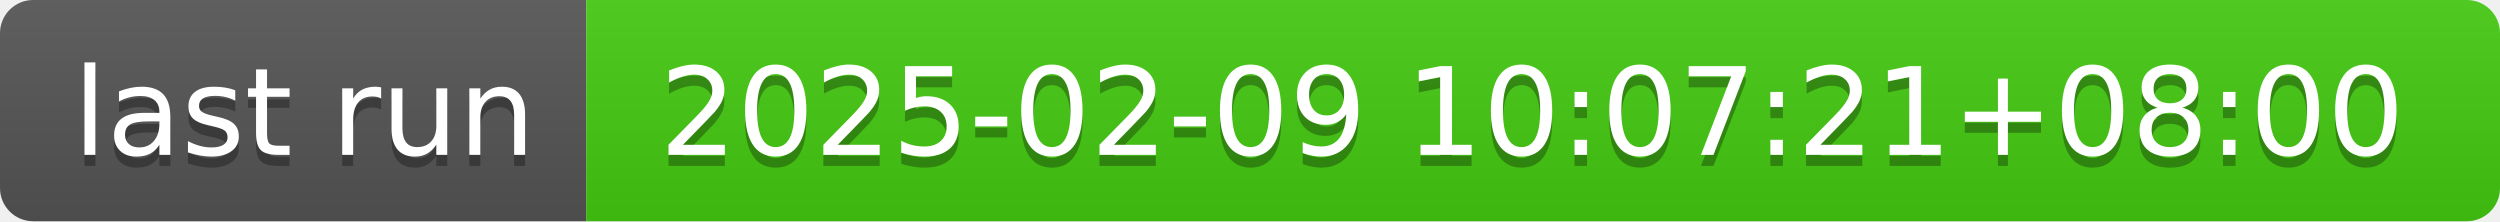
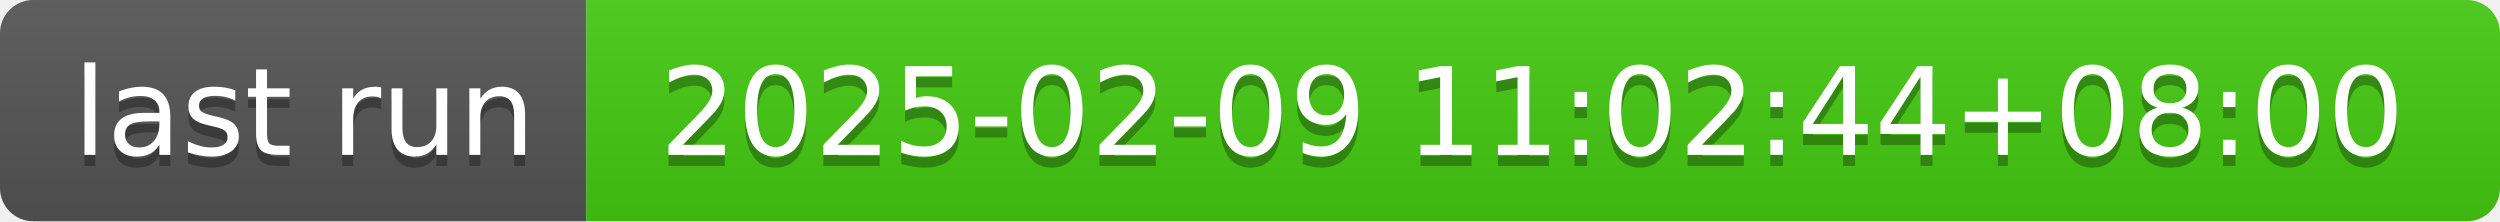
- <svg xmlns="http://www.w3.org/2000/svg" width="226" height="20" role="img" aria-label="last run: 2025-02-09 10:07:21+08:00">
+ <svg xmlns="http://www.w3.org/2000/svg" width="226" height="20" role="img" aria-label="last run: 2025-02-09 11:02:44+08:00">
  <linearGradient id="s" x2="0" y2="100%">
    <stop offset="0" stop-color="#bbb" stop-opacity=".1" />
    <stop offset="1" stop-opacity=".1" />
  </linearGradient>
  <clipPath id="r">
    <rect width="226" height="20" rx="3" fill="#fff" />
  </clipPath>
  <g clip-path="url(#r)">
    <rect width="53" height="20" fill="#555" />
    <rect x="53" width="173" height="20" fill="#4c1" />
    <rect width="226" height="20" fill="url(#s)" />
  </g>
  <g fill="#fff" text-anchor="middle" font-family="Verdana,Geneva,DejaVu Sans,sans-serif" text-rendering="geometricPrecision" font-size="110">
    <text aria-hidden="true" x="275" y="150" fill="#010101" fill-opacity=".3" transform="scale(.1)" textLength="430">last run</text>
    <text x="275" y="140" transform="scale(.1)" fill="#fff" textLength="430">last run</text>
-     <text aria-hidden="true" x="1385" y="150" fill="#010101" fill-opacity=".3" transform="scale(.1)" textLength="1630">2025-02-09 10:07:21+08:00</text>
-     <text x="1385" y="140" transform="scale(.1)" fill="#fff" textLength="1630">2025-02-09 10:07:21+08:00</text>
+     <text aria-hidden="true" x="1385" y="150" fill="#010101" fill-opacity=".3" transform="scale(.1)" textLength="1630">2025-02-09 11:02:44+08:00</text>
+     <text x="1385" y="140" transform="scale(.1)" fill="#fff" textLength="1630">2025-02-09 11:02:44+08:00</text>
  </g>
</svg>
